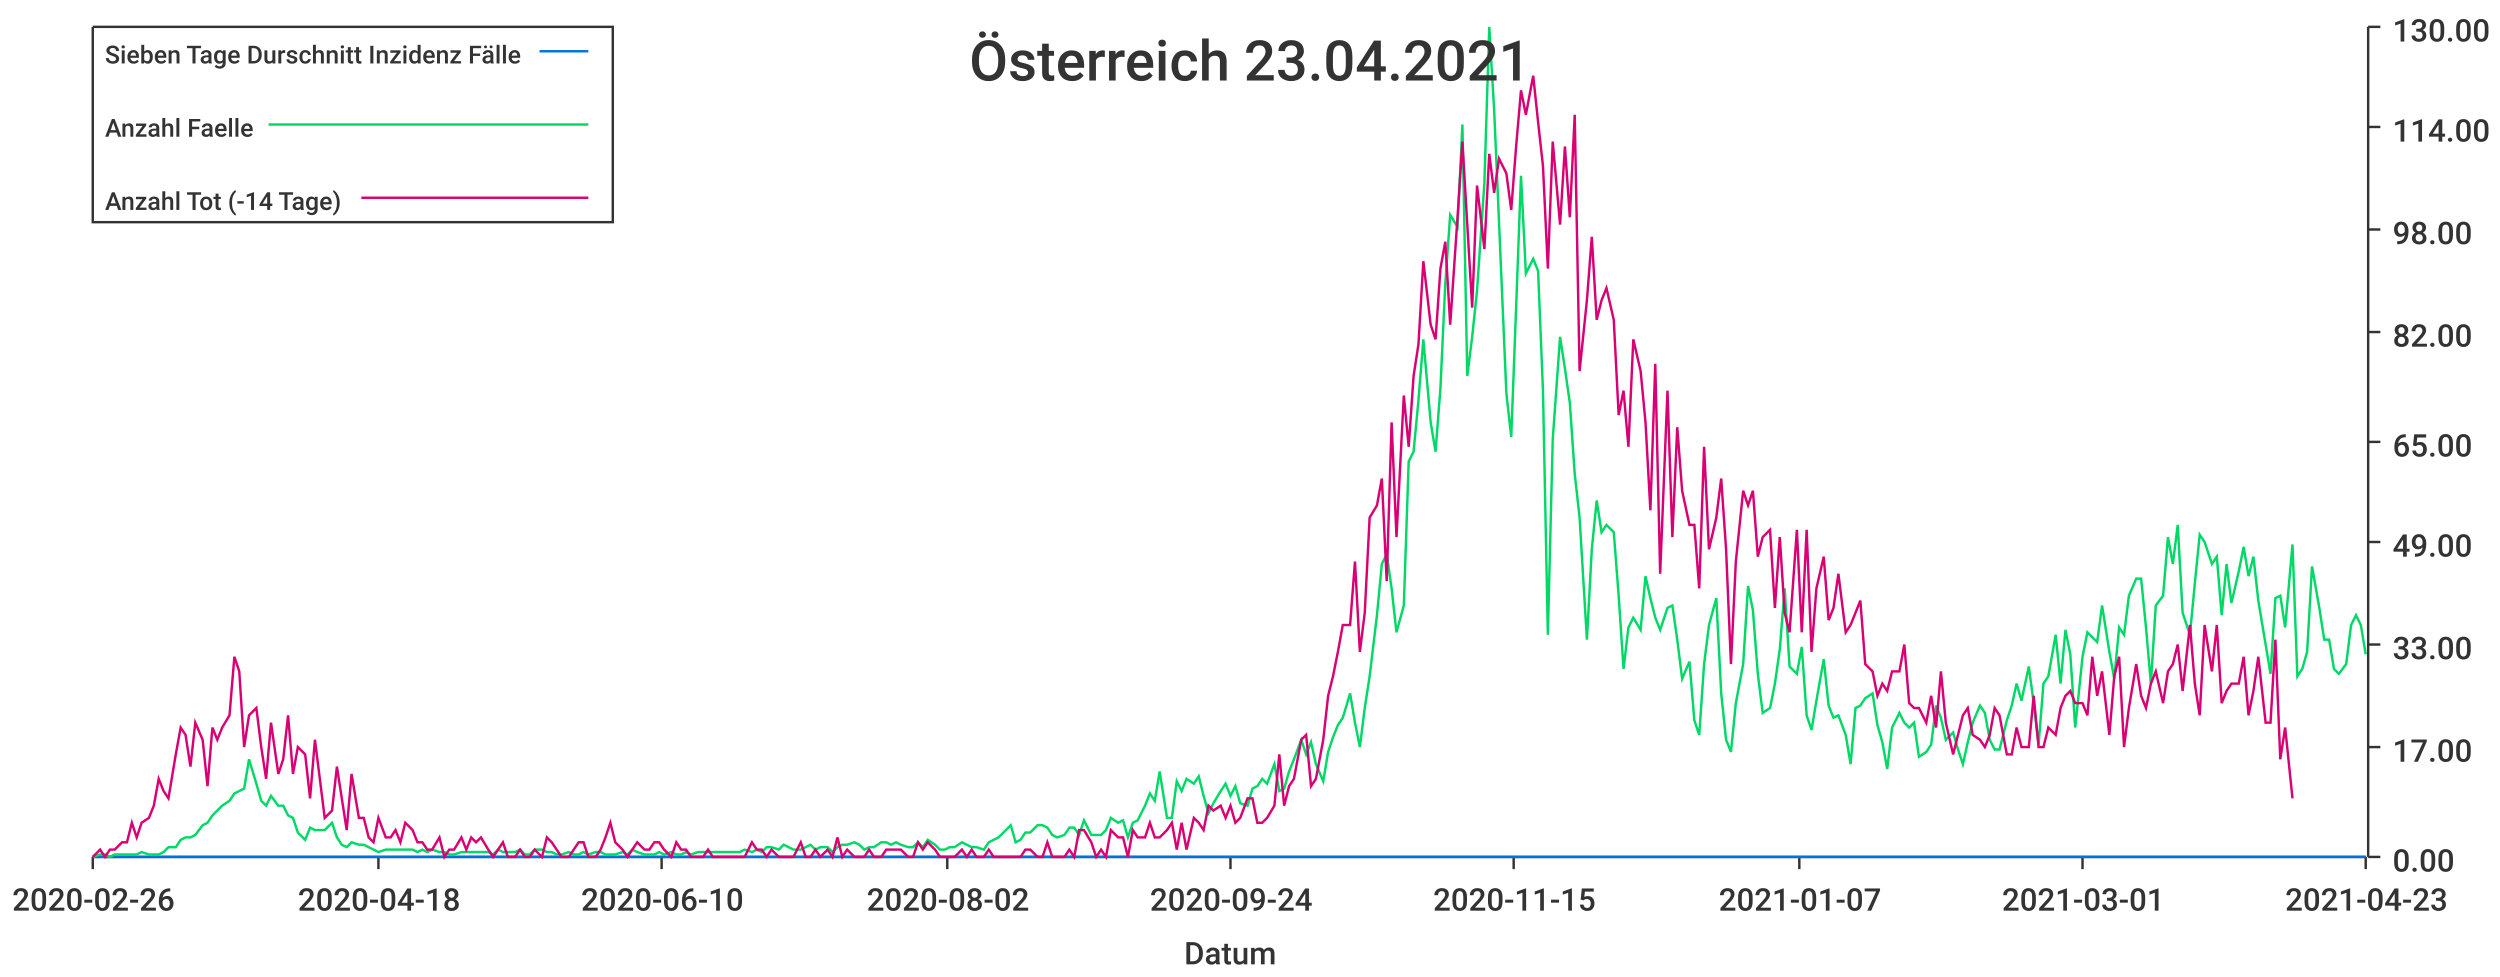
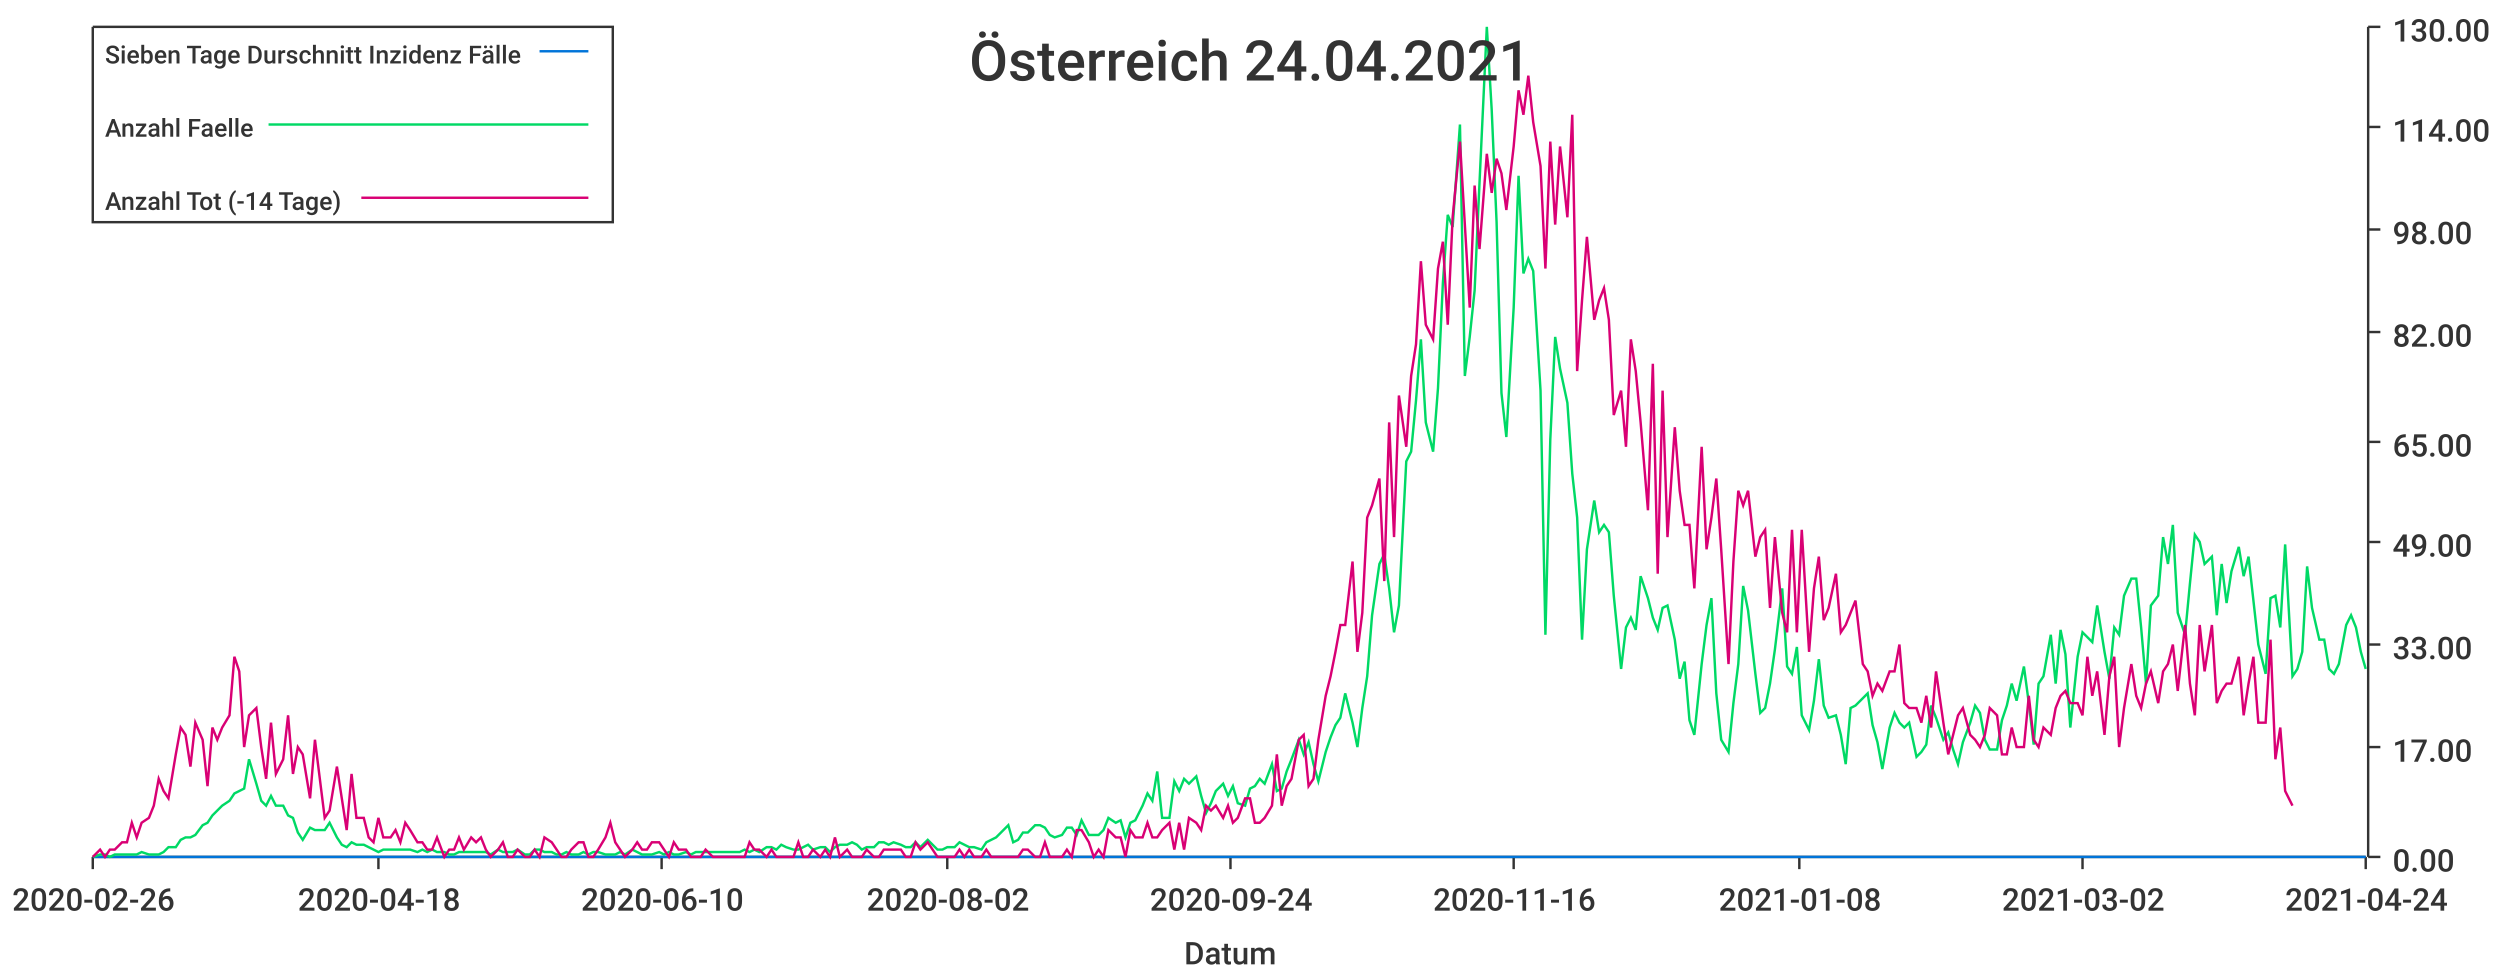
<svg xmlns="http://www.w3.org/2000/svg" width="1024" height="400">\n<path d="M 0 0 L 1024 0 L 1024 400 L 0 400 L 0 0" style="stroke-width:0;stroke:rgba(255,255,255,1.0);fill:rgba(255,255,255,1.0)" />
  <path d="M 38 11 L 969 11 L 969 351 L 38 351 L 38 11" style="stroke-width:0;stroke:rgba(255,255,255,1.0);fill:rgba(255,255,255,1.0)" />
  <path d="M 38 351 L 969 351" style="stroke-width:1;stroke:rgba(51,51,51,1.0);fill:none" />
  <path d="M 38 351 L 38 356" style="stroke-width:1;stroke:rgba(51,51,51,1.0);fill:none" />
  <text x="5" y="373" style="stroke-width:0;stroke:none;fill:rgba(51,51,51,1.0);font-size:12.8px;font-family:'Roboto Medium',sans-serif">2020-02-26</text>
  <path d="M 155 351 L 155 356" style="stroke-width:1;stroke:rgba(51,51,51,1.0);fill:none" />
  <text x="122" y="373" style="stroke-width:0;stroke:none;fill:rgba(51,51,51,1.0);font-size:12.8px;font-family:'Roboto Medium',sans-serif">2020-04-18</text>
  <path d="M 271 351 L 271 356" style="stroke-width:1;stroke:rgba(51,51,51,1.0);fill:none" />
  <text x="238" y="373" style="stroke-width:0;stroke:none;fill:rgba(51,51,51,1.0);font-size:12.8px;font-family:'Roboto Medium',sans-serif">2020-06-10</text>
  <path d="M 388 351 L 388 356" style="stroke-width:1;stroke:rgba(51,51,51,1.0);fill:none" />
  <text x="355" y="373" style="stroke-width:0;stroke:none;fill:rgba(51,51,51,1.0);font-size:12.8px;font-family:'Roboto Medium',sans-serif">2020-08-02</text>
  <path d="M 504 351 L 504 356" style="stroke-width:1;stroke:rgba(51,51,51,1.0);fill:none" />
  <text x="471" y="373" style="stroke-width:0;stroke:none;fill:rgba(51,51,51,1.0);font-size:12.8px;font-family:'Roboto Medium',sans-serif">2020-09-24</text>
  <path d="M 620 351 L 620 356" style="stroke-width:1;stroke:rgba(51,51,51,1.0);fill:none" />
-   <text x="587" y="373" style="stroke-width:0;stroke:none;fill:rgba(51,51,51,1.0);font-size:12.8px;font-family:'Roboto Medium',sans-serif">2020-11-15</text>
+   <text x="587" y="373" style="stroke-width:0;stroke:none;fill:rgba(51,51,51,1.0);font-size:12.8px;font-family:'Roboto Medium',sans-serif">2020-11-16</text>
  <path d="M 737 351 L 737 356" style="stroke-width:1;stroke:rgba(51,51,51,1.0);fill:none" />
-   <text x="704" y="373" style="stroke-width:0;stroke:none;fill:rgba(51,51,51,1.0);font-size:12.8px;font-family:'Roboto Medium',sans-serif">2021-01-07</text>
+   <text x="704" y="373" style="stroke-width:0;stroke:none;fill:rgba(51,51,51,1.0);font-size:12.8px;font-family:'Roboto Medium',sans-serif">2021-01-08</text>
  <path d="M 853 351 L 853 356" style="stroke-width:1;stroke:rgba(51,51,51,1.0);fill:none" />
-   <text x="820" y="373" style="stroke-width:0;stroke:none;fill:rgba(51,51,51,1.0);font-size:12.8px;font-family:'Roboto Medium',sans-serif">2021-03-01</text>
+   <text x="820" y="373" style="stroke-width:0;stroke:none;fill:rgba(51,51,51,1.0);font-size:12.8px;font-family:'Roboto Medium',sans-serif">2021-03-02</text>
  <path d="M 969 351 L 969 356" style="stroke-width:1;stroke:rgba(51,51,51,1.0);fill:none" />
-   <text x="936" y="373" style="stroke-width:0;stroke:none;fill:rgba(51,51,51,1.0);font-size:12.8px;font-family:'Roboto Medium',sans-serif">2021-04-23</text>
+   <text x="936" y="373" style="stroke-width:0;stroke:none;fill:rgba(51,51,51,1.0);font-size:12.8px;font-family:'Roboto Medium',sans-serif">2021-04-24</text>
  <text x="485" y="395" style="stroke-width:0;stroke:none;fill:rgba(51,51,51,1.0);font-size:12.8px;font-family:'Roboto Medium',sans-serif">Datum</text>
  <path d="M 970 351 L 970 11" style="stroke-width:1;stroke:rgba(51,51,51,1.0);fill:none" />
  <path d="M 970 351 L 975 351" style="stroke-width:1;stroke:rgba(51,51,51,1.0);fill:none" />
  <text x="980" y="357" style="stroke-width:0;stroke:none;fill:rgba(51,51,51,1.0);font-size:12.8px;font-family:'Roboto Medium',sans-serif">0.00</text>
  <path d="M 970 306 L 975 306" style="stroke-width:1;stroke:rgba(51,51,51,1.0);fill:none" />
  <text x="980" y="312" style="stroke-width:0;stroke:none;fill:rgba(51,51,51,1.0);font-size:12.8px;font-family:'Roboto Medium',sans-serif">17.00</text>
  <path d="M 970 264 L 975 264" style="stroke-width:1;stroke:rgba(51,51,51,1.0);fill:none" />
  <text x="980" y="270" style="stroke-width:0;stroke:none;fill:rgba(51,51,51,1.0);font-size:12.8px;font-family:'Roboto Medium',sans-serif">33.00</text>
  <path d="M 970 222 L 975 222" style="stroke-width:1;stroke:rgba(51,51,51,1.0);fill:none" />
  <text x="980" y="228" style="stroke-width:0;stroke:none;fill:rgba(51,51,51,1.0);font-size:12.8px;font-family:'Roboto Medium',sans-serif">49.00</text>
  <path d="M 970 181 L 975 181" style="stroke-width:1;stroke:rgba(51,51,51,1.0);fill:none" />
  <text x="980" y="187" style="stroke-width:0;stroke:none;fill:rgba(51,51,51,1.0);font-size:12.8px;font-family:'Roboto Medium',sans-serif">65.00</text>
  <path d="M 970 136 L 975 136" style="stroke-width:1;stroke:rgba(51,51,51,1.0);fill:none" />
  <text x="980" y="142" style="stroke-width:0;stroke:none;fill:rgba(51,51,51,1.0);font-size:12.8px;font-family:'Roboto Medium',sans-serif">82.00</text>
  <path d="M 970 94 L 975 94" style="stroke-width:1;stroke:rgba(51,51,51,1.0);fill:none" />
  <text x="980" y="100" style="stroke-width:0;stroke:none;fill:rgba(51,51,51,1.0);font-size:12.8px;font-family:'Roboto Medium',sans-serif">98.00</text>
  <path d="M 970 52 L 975 52" style="stroke-width:1;stroke:rgba(51,51,51,1.0);fill:none" />
  <text x="980" y="58" style="stroke-width:0;stroke:none;fill:rgba(51,51,51,1.0);font-size:12.8px;font-family:'Roboto Medium',sans-serif">114.00</text>
  <path d="M 970 11 L 975 11" style="stroke-width:1;stroke:rgba(51,51,51,1.0);fill:none" />
  <text x="980" y="17" style="stroke-width:0;stroke:none;fill:rgba(51,51,51,1.0);font-size:12.8px;font-family:'Roboto Medium',sans-serif">130.00</text>
-   <path d="M 38 351 L 41 351 L 43 351 L 45 351 L 47 351 L 50 351 L 52 351 L 54 351 L 56 351 L 58 351 L 61 351 L 63 351 L 65 351 L 67 351 L 69 351 L 72 351 L 74 351 L 76 351 L 78 351 L 80 351 L 83 351 L 85 351 L 87 351 L 89 351 L 91 351 L 94 351 L 96 351 L 98 351 L 100 351 L 102 351 L 105 351 L 107 351 L 109 351 L 111 351 L 114 351 L 116 351 L 118 351 L 120 351 L 122 351 L 125 351 L 127 351 L 129 351 L 131 351 L 133 351 L 136 351 L 138 351 L 140 351 L 142 351 L 144 351 L 147 351 L 149 351 L 151 351 L 153 351 L 155 351 L 158 351 L 160 351 L 162 351 L 164 351 L 166 351 L 169 351 L 171 351 L 173 351 L 175 351 L 177 351 L 180 351 L 182 351 L 184 351 L 186 351 L 189 351 L 191 351 L 193 351 L 195 351 L 197 351 L 200 351 L 202 351 L 204 351 L 206 351 L 208 351 L 211 351 L 213 351 L 215 351 L 217 351 L 219 351 L 222 351 L 224 351 L 226 351 L 228 351 L 230 351 L 233 351 L 235 351 L 237 351 L 239 351 L 241 351 L 244 351 L 246 351 L 248 351 L 250 351 L 252 351 L 255 351 L 257 351 L 259 351 L 261 351 L 264 351 L 266 351 L 268 351 L 270 351 L 272 351 L 275 351 L 277 351 L 279 351 L 281 351 L 283 351 L 286 351 L 288 351 L 290 351 L 292 351 L 294 351 L 297 351 L 299 351 L 301 351 L 303 351 L 305 351 L 308 351 L 310 351 L 312 351 L 314 351 L 316 351 L 319 351 L 321 351 L 323 351 L 325 351 L 328 351 L 330 351 L 332 351 L 334 351 L 336 351 L 339 351 L 341 351 L 343 351 L 345 351 L 347 351 L 350 351 L 352 351 L 354 351 L 356 351 L 358 351 L 361 351 L 363 351 L 365 351 L 367 351 L 369 351 L 372 351 L 374 351 L 376 351 L 378 351 L 380 351 L 383 351 L 385 351 L 387 351 L 389 351 L 391 351 L 394 351 L 396 351 L 398 351 L 400 351 L 403 351 L 405 351 L 407 351 L 409 351 L 411 351 L 414 351 L 416 351 L 418 351 L 420 351 L 422 351 L 425 351 L 427 351 L 429 351 L 431 351 L 433 351 L 436 351 L 438 351 L 440 351 L 442 351 L 444 351 L 447 351 L 449 351 L 451 351 L 453 351 L 455 351 L 458 351 L 460 351 L 462 351 L 464 351 L 466 351 L 469 351 L 471 351 L 473 351 L 475 351 L 478 351 L 480 351 L 482 351 L 484 351 L 486 351 L 489 351 L 491 351 L 493 351 L 495 351 L 497 351 L 500 351 L 502 351 L 504 351 L 506 351 L 508 351 L 511 351 L 513 351 L 515 351 L 517 351 L 519 351 L 522 351 L 524 351 L 526 351 L 528 351 L 530 351 L 533 351 L 535 351 L 537 351 L 539 351 L 542 351 L 544 351 L 546 351 L 548 351 L 550 351 L 553 351 L 555 351 L 557 351 L 559 351 L 561 351 L 564 351 L 566 351 L 568 351 L 570 351 L 572 351 L 575 351 L 577 351 L 579 351 L 581 351 L 583 351 L 586 351 L 588 351 L 590 351 L 592 351 L 594 351 L 597 351 L 599 351 L 601 351 L 603 351 L 605 351 L 608 351 L 610 351 L 612 351 L 614 351 L 617 351 L 619 351 L 621 351 L 623 351 L 625 351 L 628 351 L 630 351 L 632 351 L 634 351 L 636 351 L 639 351 L 641 351 L 643 351 L 645 351 L 647 351 L 650 351 L 652 351 L 654 351 L 656 351 L 658 351 L 661 351 L 663 351 L 665 351 L 667 351 L 669 351 L 672 351 L 674 351 L 676 351 L 678 351 L 680 351 L 683 351 L 685 351 L 687 351 L 689 351 L 692 351 L 694 351 L 696 351 L 698 351 L 700 351 L 703 351 L 705 351 L 707 351 L 709 351 L 711 351 L 714 351 L 716 351 L 718 351 L 720 351 L 722 351 L 725 351 L 727 351 L 729 351 L 731 351 L 733 351 L 736 351 L 738 351 L 740 351 L 742 351 L 744 351 L 747 351 L 749 351 L 751 351 L 753 351 L 756 351 L 758 351 L 760 351 L 762 351 L 764 351 L 767 351 L 769 351 L 771 351 L 773 351 L 775 351 L 778 351 L 780 351 L 782 351 L 784 351 L 786 351 L 789 351 L 791 351 L 793 351 L 795 351 L 797 351 L 800 351 L 802 351 L 804 351 L 806 351 L 808 351 L 811 351 L 813 351 L 815 351 L 817 351 L 819 351 L 822 351 L 824 351 L 826 351 L 828 351 L 831 351 L 833 351 L 835 351 L 837 351 L 839 351 L 842 351 L 844 351 L 846 351 L 848 351 L 850 351 L 853 351 L 855 351 L 857 351 L 859 351 L 861 351 L 864 351 L 866 351 L 868 351 L 870 351 L 872 351 L 875 351 L 877 351 L 879 351 L 881 351 L 883 351 L 886 351 L 888 351 L 890 351 L 892 351 L 894 351 L 897 351 L 899 351 L 901 351 L 903 351 L 906 351 L 908 351 L 910 351 L 912 351 L 914 351 L 917 351 L 919 351 L 921 351 L 923 351 L 925 351 L 928 351 L 930 351 L 932 351 L 934 351 L 936 351 L 939 351 L 941 351 L 943 351 L 945 351 L 947 351 L 950 351 L 952 351 L 954 351 L 956 351 L 958 351 L 961 351 L 963 351 L 965 351 L 967 351 L 969 351" style="stroke-width:1;stroke:rgba(0,116,217,1.0);fill:none" />
-   <path d="M 38 351 L 41 350 L 43 350 L 45 351 L 47 350 L 50 350 L 52 350 L 54 350 L 56 350 L 58 349 L 61 350 L 63 350 L 65 350 L 67 349 L 69 347 L 72 347 L 74 344 L 76 343 L 78 343 L 80 342 L 83 338 L 85 337 L 87 334 L 89 332 L 91 330 L 94 328 L 96 325 L 98 324 L 100 323 L 102 311 L 105 321 L 107 328 L 109 330 L 111 326 L 114 330 L 116 330 L 118 334 L 120 335 L 122 341 L 125 344 L 127 339 L 129 340 L 131 340 L 133 340 L 136 337 L 138 343 L 140 346 L 142 347 L 144 345 L 147 346 L 149 346 L 151 347 L 153 348 L 155 349 L 158 348 L 160 348 L 162 348 L 164 348 L 166 348 L 169 348 L 171 349 L 173 348 L 175 349 L 177 348 L 180 349 L 182 349 L 184 350 L 186 350 L 189 349 L 191 349 L 193 349 L 195 349 L 197 349 L 200 349 L 202 350 L 204 348 L 206 349 L 208 349 L 211 349 L 213 348 L 215 350 L 217 350 L 219 348 L 222 348 L 224 349 L 226 349 L 228 350 L 230 350 L 233 349 L 235 350 L 237 350 L 239 349 L 241 350 L 244 349 L 246 349 L 248 350 L 250 350 L 252 350 L 255 349 L 257 350 L 259 348 L 261 349 L 264 350 L 266 350 L 268 350 L 270 349 L 272 350 L 275 349 L 277 350 L 279 350 L 281 349 L 283 350 L 286 349 L 288 349 L 290 349 L 292 349 L 294 349 L 297 349 L 299 349 L 301 349 L 303 349 L 305 348 L 308 349 L 310 348 L 312 349 L 314 347 L 316 347 L 319 348 L 321 346 L 323 347 L 325 348 L 328 348 L 330 347 L 332 346 L 334 348 L 336 347 L 339 347 L 341 349 L 343 347 L 345 346 L 347 346 L 350 345 L 352 346 L 354 348 L 356 347 L 358 347 L 361 345 L 363 345 L 365 346 L 367 345 L 369 346 L 372 347 L 374 347 L 376 345 L 378 347 L 380 344 L 383 346 L 385 348 L 387 348 L 389 347 L 391 347 L 394 345 L 396 346 L 398 347 L 400 347 L 403 348 L 405 345 L 407 344 L 409 343 L 411 341 L 414 338 L 416 345 L 418 344 L 420 341 L 422 341 L 425 338 L 427 338 L 429 339 L 431 342 L 433 343 L 436 342 L 438 339 L 440 339 L 442 342 L 444 336 L 447 342 L 449 342 L 451 342 L 453 340 L 455 335 L 458 337 L 460 336 L 462 343 L 464 337 L 466 336 L 469 330 L 471 325 L 473 328 L 475 316 L 478 335 L 480 335 L 482 320 L 484 324 L 486 319 L 489 321 L 491 318 L 493 326 L 495 333 L 497 329 L 500 324 L 502 321 L 504 326 L 506 322 L 508 329 L 511 330 L 513 323 L 515 322 L 517 319 L 519 321 L 522 313 L 524 324 L 526 323 L 528 316 L 530 311 L 533 303 L 535 309 L 537 304 L 539 313 L 542 320 L 544 308 L 546 302 L 548 297 L 550 294 L 553 284 L 555 296 L 557 306 L 559 290 L 561 277 L 564 252 L 566 231 L 568 227 L 570 241 L 572 259 L 575 248 L 577 189 L 579 185 L 581 164 L 583 139 L 586 173 L 588 185 L 590 159 L 592 116 L 594 88 L 597 93 L 599 51 L 601 154 L 603 138 L 605 119 L 608 75 L 610 11 L 612 45 L 614 91 L 617 161 L 619 179 L 621 126 L 623 72 L 625 112 L 628 106 L 630 111 L 632 160 L 634 260 L 636 180 L 639 138 L 641 151 L 643 165 L 645 194 L 647 212 L 650 262 L 652 225 L 654 205 L 656 218 L 658 215 L 661 218 L 663 244 L 665 274 L 667 257 L 669 253 L 672 258 L 674 236 L 676 245 L 678 253 L 680 258 L 683 249 L 685 248 L 687 262 L 689 278 L 692 271 L 694 295 L 696 301 L 698 272 L 700 256 L 703 245 L 705 284 L 707 303 L 709 308 L 711 288 L 714 272 L 716 240 L 718 250 L 720 276 L 722 292 L 725 290 L 727 280 L 729 266 L 731 241 L 733 273 L 736 276 L 738 265 L 740 293 L 742 299 L 744 287 L 747 270 L 749 289 L 751 294 L 753 293 L 756 301 L 758 313 L 760 290 L 762 289 L 764 286 L 767 284 L 769 297 L 771 304 L 773 315 L 775 298 L 778 292 L 780 296 L 782 298 L 784 296 L 786 310 L 789 308 L 791 305 L 793 289 L 795 294 L 797 303 L 800 300 L 802 307 L 804 313 L 806 304 L 808 296 L 811 289 L 813 292 L 815 303 L 817 307 L 819 307 L 822 295 L 824 289 L 826 280 L 828 287 L 831 273 L 833 288 L 835 305 L 837 280 L 839 277 L 842 260 L 844 280 L 846 258 L 848 268 L 850 298 L 853 269 L 855 259 L 857 261 L 859 263 L 861 248 L 864 267 L 866 278 L 868 257 L 870 260 L 872 244 L 875 237 L 877 237 L 879 257 L 881 280 L 883 248 L 886 244 L 888 220 L 890 231 L 892 215 L 894 251 L 897 260 L 899 239 L 901 219 L 903 222 L 906 231 L 908 228 L 910 252 L 912 231 L 914 247 L 917 234 L 919 224 L 921 236 L 923 228 L 925 246 L 928 264 L 930 276 L 932 245 L 934 244 L 936 257 L 939 223 L 941 277 L 943 274 L 945 267 L 947 232 L 950 249 L 952 262 L 954 262 L 956 274 L 958 276 L 961 272 L 963 256 L 965 252 L 967 256 L 969 268" style="stroke-width:1;stroke:rgba(0,217,101,1.0);fill:none" />
-   <path d="M 38 351 L 41 348 L 43 351 L 45 348 L 47 348 L 50 345 L 52 345 L 54 337 L 56 343 L 58 337 L 61 335 L 63 330 L 65 319 L 67 324 L 69 327 L 72 309 L 74 298 L 76 301 L 78 314 L 80 296 L 83 303 L 85 322 L 87 298 L 89 303 L 91 298 L 94 293 L 96 269 L 98 275 L 100 306 L 102 293 L 105 290 L 107 306 L 109 319 L 111 296 L 114 317 L 116 311 L 118 293 L 120 317 L 122 306 L 125 309 L 127 327 L 129 303 L 131 319 L 133 335 L 136 332 L 138 314 L 140 327 L 142 340 L 144 317 L 147 335 L 149 335 L 151 343 L 153 345 L 155 335 L 158 343 L 160 343 L 162 340 L 164 345 L 166 337 L 169 340 L 171 345 L 173 345 L 175 348 L 177 348 L 180 343 L 182 351 L 184 348 L 186 348 L 189 343 L 191 348 L 193 343 L 195 345 L 197 343 L 200 348 L 202 351 L 204 348 L 206 345 L 208 351 L 211 351 L 213 348 L 215 351 L 217 351 L 219 348 L 222 351 L 224 343 L 226 345 L 228 348 L 230 351 L 233 351 L 235 348 L 237 345 L 239 345 L 241 351 L 244 351 L 246 348 L 248 343 L 250 337 L 252 345 L 255 348 L 257 351 L 259 348 L 261 345 L 264 348 L 266 348 L 268 345 L 270 345 L 272 348 L 275 351 L 277 345 L 279 348 L 281 348 L 283 351 L 286 351 L 288 351 L 290 348 L 292 351 L 294 351 L 297 351 L 299 351 L 301 351 L 303 351 L 305 351 L 308 345 L 310 348 L 312 348 L 314 351 L 316 348 L 319 351 L 321 351 L 323 351 L 325 351 L 328 345 L 330 351 L 332 351 L 334 348 L 336 351 L 339 348 L 341 351 L 343 343 L 345 351 L 347 348 L 350 351 L 352 351 L 354 351 L 356 348 L 358 351 L 361 351 L 363 348 L 365 348 L 367 348 L 369 348 L 372 351 L 374 351 L 376 345 L 378 348 L 380 345 L 383 348 L 385 351 L 387 351 L 389 351 L 391 351 L 394 348 L 396 351 L 398 348 L 400 351 L 403 351 L 405 348 L 407 351 L 409 351 L 411 351 L 414 351 L 416 351 L 418 351 L 420 348 L 422 348 L 425 351 L 427 351 L 429 345 L 431 351 L 433 351 L 436 351 L 438 348 L 440 351 L 442 340 L 444 340 L 447 345 L 449 351 L 451 348 L 453 351 L 455 340 L 458 343 L 460 343 L 462 351 L 464 340 L 466 343 L 469 343 L 471 337 L 473 343 L 475 343 L 478 340 L 480 337 L 482 348 L 484 337 L 486 348 L 489 335 L 491 337 L 493 340 L 495 330 L 497 332 L 500 330 L 502 335 L 504 330 L 506 337 L 508 335 L 511 327 L 513 327 L 515 337 L 517 337 L 519 335 L 522 330 L 524 309 L 526 330 L 528 322 L 530 319 L 533 303 L 535 301 L 537 322 L 539 319 L 542 303 L 544 285 L 546 277 L 548 267 L 550 256 L 553 256 L 555 230 L 557 267 L 559 251 L 561 212 L 564 207 L 566 196 L 568 238 L 570 173 L 572 220 L 575 162 L 577 183 L 579 154 L 581 141 L 583 107 L 586 133 L 588 139 L 590 110 L 592 99 L 594 133 L 597 89 L 599 58 L 601 92 L 603 126 L 605 76 L 608 102 L 610 63 L 612 79 L 614 65 L 617 71 L 619 86 L 621 60 L 623 37 L 625 47 L 628 31 L 630 50 L 632 68 L 634 110 L 636 58 L 639 92 L 641 60 L 643 89 L 645 47 L 647 152 L 650 123 L 652 97 L 654 131 L 656 123 L 658 118 L 661 131 L 663 170 L 665 160 L 667 183 L 669 139 L 672 152 L 674 173 L 676 209 L 678 149 L 680 235 L 683 160 L 685 220 L 687 175 L 689 201 L 692 215 L 694 215 L 696 241 L 698 183 L 700 225 L 703 212 L 705 196 L 707 225 L 709 272 L 711 230 L 714 201 L 716 207 L 718 201 L 720 228 L 722 220 L 725 217 L 727 249 L 729 220 L 731 251 L 733 259 L 736 217 L 738 259 L 740 217 L 742 267 L 744 241 L 747 228 L 749 254 L 751 249 L 753 235 L 756 259 L 758 256 L 760 251 L 762 246 L 764 272 L 767 275 L 769 285 L 771 280 L 773 283 L 775 275 L 778 275 L 780 264 L 782 288 L 784 290 L 786 290 L 789 296 L 791 285 L 793 298 L 795 275 L 797 296 L 800 309 L 802 301 L 804 293 L 806 290 L 808 301 L 811 303 L 813 306 L 815 301 L 817 290 L 819 293 L 822 309 L 824 309 L 826 298 L 828 306 L 831 306 L 833 285 L 835 306 L 837 306 L 839 298 L 842 301 L 844 290 L 846 285 L 848 283 L 850 288 L 853 288 L 855 293 L 857 269 L 859 285 L 861 275 L 864 301 L 866 277 L 868 269 L 870 306 L 872 290 L 875 272 L 877 285 L 879 290 L 881 280 L 883 275 L 886 288 L 888 275 L 890 272 L 892 264 L 894 283 L 897 256 L 899 280 L 901 293 L 903 256 L 906 275 L 908 256 L 910 288 L 912 283 L 914 280 L 917 280 L 919 269 L 921 293 L 923 283 L 925 269 L 928 296 L 930 296 L 932 262 L 934 311 L 936 298 L 939 327" style="stroke-width:1;stroke:rgba(217,0,116,1.0);fill:none" />
-   <text x="397" y="33" style="stroke-width:0;stroke:none;fill:rgba(51,51,51,1.0);font-size:23.0px;font-family:'Roboto Medium',sans-serif">Österreich 23.04.2021</text>
+   <path d="M 38 351 L 41 351 L 43 351 L 45 351 L 47 351 L 50 351 L 52 351 L 54 351 L 56 351 L 58 351 L 61 351 L 63 351 L 65 351 L 67 351 L 69 351 L 72 351 L 74 351 L 76 351 L 78 351 L 80 351 L 83 351 L 85 351 L 87 351 L 89 351 L 91 351 L 94 351 L 96 351 L 98 351 L 100 351 L 102 351 L 105 351 L 107 351 L 109 351 L 111 351 L 113 351 L 116 351 L 118 351 L 120 351 L 122 351 L 124 351 L 127 351 L 129 351 L 131 351 L 133 351 L 135 351 L 138 351 L 140 351 L 142 351 L 144 351 L 146 351 L 149 351 L 151 351 L 153 351 L 155 351 L 157 351 L 160 351 L 162 351 L 164 351 L 166 351 L 168 351 L 171 351 L 173 351 L 175 351 L 177 351 L 179 351 L 182 351 L 184 351 L 186 351 L 188 351 L 190 351 L 193 351 L 195 351 L 197 351 L 199 351 L 201 351 L 204 351 L 206 351 L 208 351 L 210 351 L 212 351 L 215 351 L 217 351 L 219 351 L 221 351 L 223 351 L 226 351 L 228 351 L 230 351 L 232 351 L 234 351 L 237 351 L 239 351 L 241 351 L 243 351 L 245 351 L 248 351 L 250 351 L 252 351 L 254 351 L 256 351 L 259 351 L 261 351 L 263 351 L 265 351 L 267 351 L 270 351 L 272 351 L 274 351 L 276 351 L 278 351 L 281 351 L 283 351 L 285 351 L 287 351 L 289 351 L 292 351 L 294 351 L 296 351 L 298 351 L 300 351 L 303 351 L 305 351 L 307 351 L 309 351 L 311 351 L 314 351 L 316 351 L 318 351 L 320 351 L 322 351 L 325 351 L 327 351 L 329 351 L 331 351 L 333 351 L 336 351 L 338 351 L 340 351 L 342 351 L 344 351 L 347 351 L 349 351 L 351 351 L 353 351 L 355 351 L 358 351 L 360 351 L 362 351 L 364 351 L 366 351 L 369 351 L 371 351 L 373 351 L 375 351 L 377 351 L 380 351 L 382 351 L 384 351 L 386 351 L 388 351 L 391 351 L 393 351 L 395 351 L 397 351 L 399 351 L 402 351 L 404 351 L 406 351 L 408 351 L 410 351 L 413 351 L 415 351 L 417 351 L 419 351 L 421 351 L 424 351 L 426 351 L 428 351 L 430 351 L 432 351 L 435 351 L 437 351 L 439 351 L 441 351 L 443 351 L 446 351 L 448 351 L 450 351 L 452 351 L 454 351 L 457 351 L 459 351 L 461 351 L 463 351 L 465 351 L 468 351 L 470 351 L 472 351 L 474 351 L 476 351 L 479 351 L 481 351 L 483 351 L 485 351 L 487 351 L 490 351 L 492 351 L 494 351 L 496 351 L 498 351 L 501 351 L 503 351 L 505 351 L 507 351 L 510 351 L 512 351 L 514 351 L 516 351 L 518 351 L 521 351 L 523 351 L 525 351 L 527 351 L 529 351 L 532 351 L 534 351 L 536 351 L 538 351 L 540 351 L 543 351 L 545 351 L 547 351 L 549 351 L 551 351 L 554 351 L 556 351 L 558 351 L 560 351 L 562 351 L 565 351 L 567 351 L 569 351 L 571 351 L 573 351 L 576 351 L 578 351 L 580 351 L 582 351 L 584 351 L 587 351 L 589 351 L 591 351 L 593 351 L 595 351 L 598 351 L 600 351 L 602 351 L 604 351 L 606 351 L 609 351 L 611 351 L 613 351 L 615 351 L 617 351 L 620 351 L 622 351 L 624 351 L 626 351 L 628 351 L 631 351 L 633 351 L 635 351 L 637 351 L 639 351 L 642 351 L 644 351 L 646 351 L 648 351 L 650 351 L 653 351 L 655 351 L 657 351 L 659 351 L 661 351 L 664 351 L 666 351 L 668 351 L 670 351 L 672 351 L 675 351 L 677 351 L 679 351 L 681 351 L 683 351 L 686 351 L 688 351 L 690 351 L 692 351 L 694 351 L 697 351 L 699 351 L 701 351 L 703 351 L 705 351 L 708 351 L 710 351 L 712 351 L 714 351 L 716 351 L 719 351 L 721 351 L 723 351 L 725 351 L 727 351 L 730 351 L 732 351 L 734 351 L 736 351 L 738 351 L 741 351 L 743 351 L 745 351 L 747 351 L 749 351 L 752 351 L 754 351 L 756 351 L 758 351 L 760 351 L 763 351 L 765 351 L 767 351 L 769 351 L 771 351 L 774 351 L 776 351 L 778 351 L 780 351 L 782 351 L 785 351 L 787 351 L 789 351 L 791 351 L 793 351 L 796 351 L 798 351 L 800 351 L 802 351 L 804 351 L 807 351 L 809 351 L 811 351 L 813 351 L 815 351 L 818 351 L 820 351 L 822 351 L 824 351 L 826 351 L 829 351 L 831 351 L 833 351 L 835 351 L 837 351 L 840 351 L 842 351 L 844 351 L 846 351 L 848 351 L 851 351 L 853 351 L 855 351 L 857 351 L 859 351 L 862 351 L 864 351 L 866 351 L 868 351 L 870 351 L 873 351 L 875 351 L 877 351 L 879 351 L 881 351 L 884 351 L 886 351 L 888 351 L 890 351 L 892 351 L 895 351 L 897 351 L 899 351 L 901 351 L 903 351 L 906 351 L 908 351 L 910 351 L 912 351 L 914 351 L 917 351 L 919 351 L 921 351 L 923 351 L 925 351 L 928 351 L 930 351 L 932 351 L 934 351 L 936 351 L 939 351 L 941 351 L 943 351 L 945 351 L 947 351 L 950 351 L 952 351 L 954 351 L 956 351 L 958 351 L 961 351 L 963 351 L 965 351 L 967 351 L 969 351" style="stroke-width:1;stroke:rgba(0,116,217,1.0);fill:none" />
+   <path d="M 38 351 L 41 350 L 43 350 L 45 351 L 47 350 L 50 350 L 52 350 L 54 350 L 56 350 L 58 349 L 61 350 L 63 350 L 65 350 L 67 349 L 69 347 L 72 347 L 74 344 L 76 343 L 78 343 L 80 342 L 83 338 L 85 337 L 87 334 L 89 332 L 91 330 L 94 328 L 96 325 L 98 324 L 100 323 L 102 311 L 105 321 L 107 328 L 109 330 L 111 326 L 113 330 L 116 330 L 118 334 L 120 335 L 122 341 L 124 344 L 127 339 L 129 340 L 131 340 L 133 340 L 135 337 L 138 343 L 140 346 L 142 347 L 144 345 L 146 346 L 149 346 L 151 347 L 153 348 L 155 349 L 157 348 L 160 348 L 162 348 L 164 348 L 166 348 L 168 348 L 171 349 L 173 348 L 175 349 L 177 348 L 179 349 L 182 349 L 184 350 L 186 350 L 188 349 L 190 349 L 193 349 L 195 349 L 197 349 L 199 349 L 201 350 L 204 348 L 206 349 L 208 349 L 210 349 L 212 348 L 215 350 L 217 350 L 219 348 L 221 348 L 223 349 L 226 349 L 228 350 L 230 350 L 232 349 L 234 350 L 237 350 L 239 349 L 241 350 L 243 349 L 245 349 L 248 350 L 250 350 L 252 350 L 254 349 L 256 350 L 259 348 L 261 349 L 263 350 L 265 350 L 267 350 L 270 349 L 272 350 L 274 349 L 276 350 L 278 350 L 281 349 L 283 350 L 285 349 L 287 349 L 289 349 L 292 349 L 294 349 L 296 349 L 298 349 L 300 349 L 303 349 L 305 348 L 307 349 L 309 348 L 311 349 L 314 347 L 316 347 L 318 348 L 320 346 L 322 347 L 325 348 L 327 348 L 329 347 L 331 346 L 333 348 L 336 347 L 338 347 L 340 349 L 342 347 L 344 346 L 347 346 L 349 345 L 351 346 L 353 348 L 355 347 L 358 347 L 360 345 L 362 345 L 364 346 L 366 345 L 369 346 L 371 347 L 373 347 L 375 345 L 377 347 L 380 344 L 382 346 L 384 348 L 386 348 L 388 347 L 391 347 L 393 345 L 395 346 L 397 347 L 399 347 L 402 348 L 404 345 L 406 344 L 408 343 L 410 341 L 413 338 L 415 345 L 417 344 L 419 341 L 421 341 L 424 338 L 426 338 L 428 339 L 430 342 L 432 343 L 435 342 L 437 339 L 439 339 L 441 342 L 443 336 L 446 342 L 448 342 L 450 342 L 452 340 L 454 335 L 457 337 L 459 336 L 461 343 L 463 337 L 465 336 L 468 330 L 470 325 L 472 328 L 474 316 L 476 335 L 479 335 L 481 320 L 483 324 L 485 319 L 487 321 L 490 318 L 492 326 L 494 333 L 496 329 L 498 324 L 501 321 L 503 326 L 505 322 L 507 329 L 510 330 L 512 323 L 514 322 L 516 319 L 518 321 L 521 313 L 523 324 L 525 323 L 527 316 L 529 311 L 532 303 L 534 309 L 536 304 L 538 313 L 540 320 L 543 308 L 545 302 L 547 297 L 549 294 L 551 284 L 554 296 L 556 306 L 558 290 L 560 277 L 562 252 L 565 231 L 567 227 L 569 241 L 571 259 L 573 248 L 576 189 L 578 185 L 580 164 L 582 139 L 584 173 L 587 185 L 589 159 L 591 116 L 593 88 L 595 93 L 598 51 L 600 154 L 602 138 L 604 119 L 606 75 L 609 11 L 611 45 L 613 91 L 615 161 L 617 179 L 620 126 L 622 72 L 624 112 L 626 106 L 628 111 L 631 160 L 633 260 L 635 180 L 637 138 L 639 151 L 642 165 L 644 194 L 646 212 L 648 262 L 650 225 L 653 205 L 655 218 L 657 215 L 659 218 L 661 244 L 664 274 L 666 257 L 668 253 L 670 258 L 672 236 L 675 245 L 677 253 L 679 258 L 681 249 L 683 248 L 686 262 L 688 278 L 690 271 L 692 295 L 694 301 L 697 272 L 699 256 L 701 245 L 703 284 L 705 303 L 708 308 L 710 288 L 712 272 L 714 240 L 716 250 L 719 276 L 721 292 L 723 290 L 725 280 L 727 266 L 730 241 L 732 273 L 734 276 L 736 265 L 738 293 L 741 299 L 743 287 L 745 270 L 747 289 L 749 294 L 752 293 L 754 301 L 756 313 L 758 290 L 760 289 L 763 286 L 765 284 L 767 297 L 769 304 L 771 315 L 774 298 L 776 292 L 778 296 L 780 298 L 782 296 L 785 310 L 787 308 L 789 305 L 791 289 L 793 294 L 796 303 L 798 300 L 800 307 L 802 313 L 804 304 L 807 296 L 809 289 L 811 292 L 813 303 L 815 307 L 818 307 L 820 295 L 822 289 L 824 280 L 826 287 L 829 273 L 831 288 L 833 305 L 835 280 L 837 277 L 840 260 L 842 280 L 844 258 L 846 268 L 848 298 L 851 269 L 853 259 L 855 261 L 857 263 L 859 248 L 862 267 L 864 278 L 866 257 L 868 260 L 870 244 L 873 237 L 875 237 L 877 257 L 879 280 L 881 248 L 884 244 L 886 220 L 888 231 L 890 215 L 892 251 L 895 260 L 897 239 L 899 219 L 901 222 L 903 231 L 906 228 L 908 252 L 910 231 L 912 247 L 914 234 L 917 224 L 919 236 L 921 228 L 923 246 L 925 264 L 928 276 L 930 245 L 932 244 L 934 257 L 936 223 L 939 277 L 941 274 L 943 267 L 945 232 L 947 249 L 950 262 L 952 262 L 954 274 L 956 276 L 958 272 L 961 256 L 963 252 L 965 257 L 967 267 L 969 274" style="stroke-width:1;stroke:rgba(0,217,101,1.0);fill:none" />
+   <path d="M 38 351 L 41 348 L 43 351 L 45 348 L 47 348 L 50 345 L 52 345 L 54 337 L 56 343 L 58 337 L 61 335 L 63 330 L 65 319 L 67 324 L 69 327 L 72 309 L 74 298 L 76 301 L 78 314 L 80 296 L 83 303 L 85 322 L 87 298 L 89 303 L 91 298 L 94 293 L 96 269 L 98 275 L 100 306 L 102 293 L 105 290 L 107 306 L 109 319 L 111 296 L 113 317 L 116 311 L 118 293 L 120 317 L 122 306 L 124 309 L 127 327 L 129 303 L 131 319 L 133 335 L 135 332 L 138 314 L 140 327 L 142 340 L 144 317 L 146 335 L 149 335 L 151 343 L 153 345 L 155 335 L 157 343 L 160 343 L 162 340 L 164 345 L 166 337 L 168 340 L 171 345 L 173 345 L 175 348 L 177 348 L 179 343 L 182 351 L 184 348 L 186 348 L 188 343 L 190 348 L 193 343 L 195 345 L 197 343 L 199 348 L 201 351 L 204 348 L 206 345 L 208 351 L 210 351 L 212 348 L 215 351 L 217 351 L 219 348 L 221 351 L 223 343 L 226 345 L 228 348 L 230 351 L 232 351 L 234 348 L 237 345 L 239 345 L 241 351 L 243 351 L 245 348 L 248 343 L 250 337 L 252 345 L 254 348 L 256 351 L 259 348 L 261 345 L 263 348 L 265 348 L 267 345 L 270 345 L 272 348 L 274 351 L 276 345 L 278 348 L 281 348 L 283 351 L 285 351 L 287 351 L 289 348 L 292 351 L 294 351 L 296 351 L 298 351 L 300 351 L 303 351 L 305 351 L 307 345 L 309 348 L 311 348 L 314 351 L 316 348 L 318 351 L 320 351 L 322 351 L 325 351 L 327 345 L 329 351 L 331 351 L 333 348 L 336 351 L 338 348 L 340 351 L 342 343 L 344 351 L 347 348 L 349 351 L 351 351 L 353 351 L 355 348 L 358 351 L 360 351 L 362 348 L 364 348 L 366 348 L 369 348 L 371 351 L 373 351 L 375 345 L 377 348 L 380 345 L 382 348 L 384 351 L 386 351 L 388 351 L 391 351 L 393 348 L 395 351 L 397 348 L 399 351 L 402 351 L 404 348 L 406 351 L 408 351 L 410 351 L 413 351 L 415 351 L 417 351 L 419 348 L 421 348 L 424 351 L 426 351 L 428 345 L 430 351 L 432 351 L 435 351 L 437 348 L 439 351 L 441 340 L 443 340 L 446 345 L 448 351 L 450 348 L 452 351 L 454 340 L 457 343 L 459 343 L 461 351 L 463 340 L 465 343 L 468 343 L 470 337 L 472 343 L 474 343 L 476 340 L 479 337 L 481 348 L 483 337 L 485 348 L 487 335 L 490 337 L 492 340 L 494 330 L 496 332 L 498 330 L 501 335 L 503 330 L 505 337 L 507 335 L 510 327 L 512 327 L 514 337 L 516 337 L 518 335 L 521 330 L 523 309 L 525 330 L 527 322 L 529 319 L 532 303 L 534 301 L 536 322 L 538 319 L 540 303 L 543 285 L 545 277 L 547 267 L 549 256 L 551 256 L 554 230 L 556 267 L 558 251 L 560 212 L 562 207 L 565 196 L 567 238 L 569 173 L 571 220 L 573 162 L 576 183 L 578 154 L 580 141 L 582 107 L 584 133 L 587 139 L 589 110 L 591 99 L 593 133 L 595 89 L 598 58 L 600 92 L 602 126 L 604 76 L 606 102 L 609 63 L 611 79 L 613 65 L 615 71 L 617 86 L 620 60 L 622 37 L 624 47 L 626 31 L 628 50 L 631 68 L 633 110 L 635 58 L 637 92 L 639 60 L 642 89 L 644 47 L 646 152 L 648 123 L 650 97 L 653 131 L 655 123 L 657 118 L 659 131 L 661 170 L 664 160 L 666 183 L 668 139 L 670 152 L 672 173 L 675 209 L 677 149 L 679 235 L 681 160 L 683 220 L 686 175 L 688 201 L 690 215 L 692 215 L 694 241 L 697 183 L 699 225 L 701 212 L 703 196 L 705 225 L 708 272 L 710 230 L 712 201 L 714 207 L 716 201 L 719 228 L 721 220 L 723 217 L 725 249 L 727 220 L 730 251 L 732 259 L 734 217 L 736 259 L 738 217 L 741 267 L 743 241 L 745 228 L 747 254 L 749 249 L 752 235 L 754 259 L 756 256 L 758 251 L 760 246 L 763 272 L 765 275 L 767 285 L 769 280 L 771 283 L 774 275 L 776 275 L 778 264 L 780 288 L 782 290 L 785 290 L 787 296 L 789 285 L 791 298 L 793 275 L 796 296 L 798 309 L 800 301 L 802 293 L 804 290 L 807 301 L 809 303 L 811 306 L 813 301 L 815 290 L 818 293 L 820 309 L 822 309 L 824 298 L 826 306 L 829 306 L 831 285 L 833 303 L 835 306 L 837 298 L 840 301 L 842 290 L 844 285 L 846 283 L 848 288 L 851 288 L 853 293 L 855 269 L 857 285 L 859 275 L 862 301 L 864 277 L 866 269 L 868 306 L 870 290 L 873 272 L 875 285 L 877 290 L 879 280 L 881 275 L 884 288 L 886 275 L 888 272 L 890 264 L 892 283 L 895 256 L 897 280 L 899 293 L 901 256 L 903 275 L 906 256 L 908 288 L 910 283 L 912 280 L 914 280 L 917 269 L 919 293 L 921 280 L 923 269 L 925 296 L 928 296 L 930 262 L 932 311 L 934 298 L 936 324 L 939 330" style="stroke-width:1;stroke:rgba(217,0,116,1.0);fill:none" />
+   <text x="397" y="33" style="stroke-width:0;stroke:none;fill:rgba(51,51,51,1.0);font-size:23.0px;font-family:'Roboto Medium',sans-serif">Österreich 24.04.2021</text>
  <path d="M 38 11 L 251 11 L 251 91 L 38 91 L 38 11" style="stroke-width:1;stroke:rgba(51,51,51,1.0);fill:rgba(255,255,255,1.0)" />
  <text x="43" y="26" style="stroke-width:0;stroke:none;fill:rgba(51,51,51,1.0);font-size:10.2px;font-family:'Roboto Medium',sans-serif">Sieben Tage Durschnitt Inzidenz Fälle</text>
  <path d="M 221 21 L 241 21" style="stroke-width:1;stroke:rgba(0,116,217,1.0);fill:none" />
  <text x="43" y="56" style="stroke-width:0;stroke:none;fill:rgba(51,51,51,1.0);font-size:10.2px;font-family:'Roboto Medium',sans-serif">Anzahl Faelle</text>
  <path d="M 110 51 L 241 51" style="stroke-width:1;stroke:rgba(0,217,101,1.0);fill:none" />
  <text x="43" y="86" style="stroke-width:0;stroke:none;fill:rgba(51,51,51,1.0);font-size:10.2px;font-family:'Roboto Medium',sans-serif">Anzahl Tot (-14 Tage)</text>
  <path d="M 148 81 L 241 81" style="stroke-width:1;stroke:rgba(217,0,116,1.0);fill:none" />
</svg>
